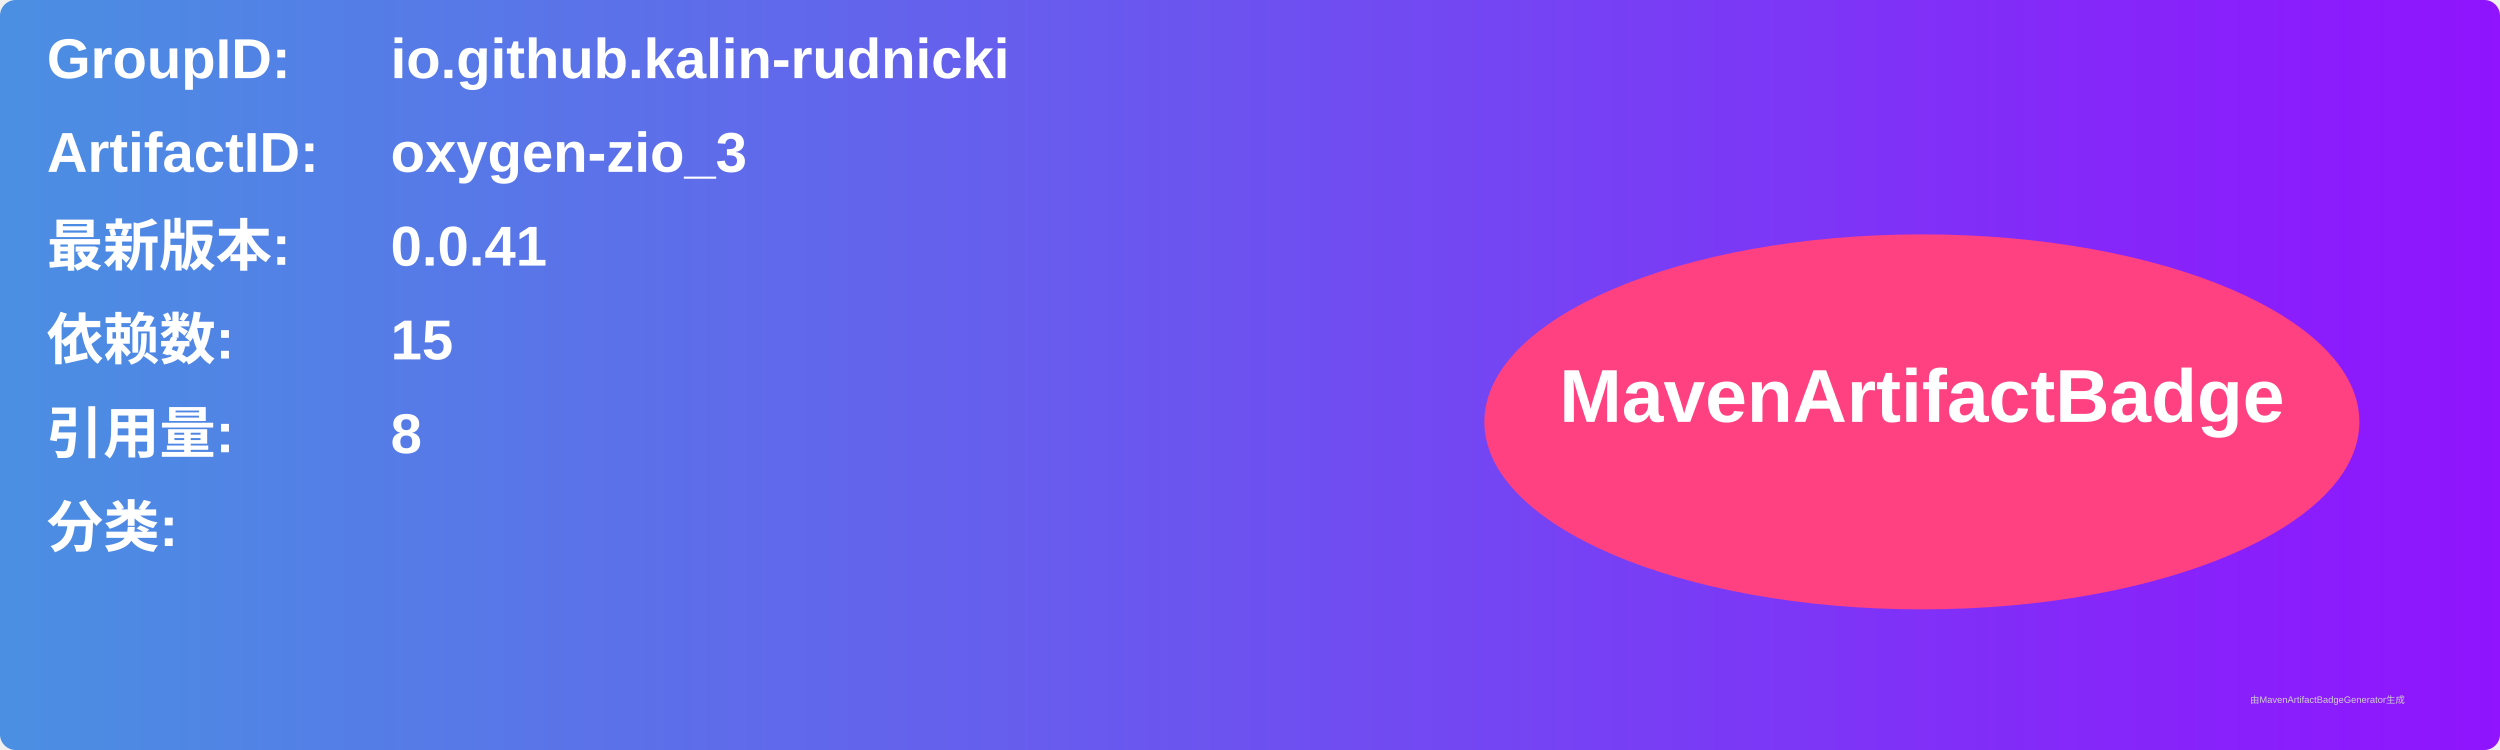
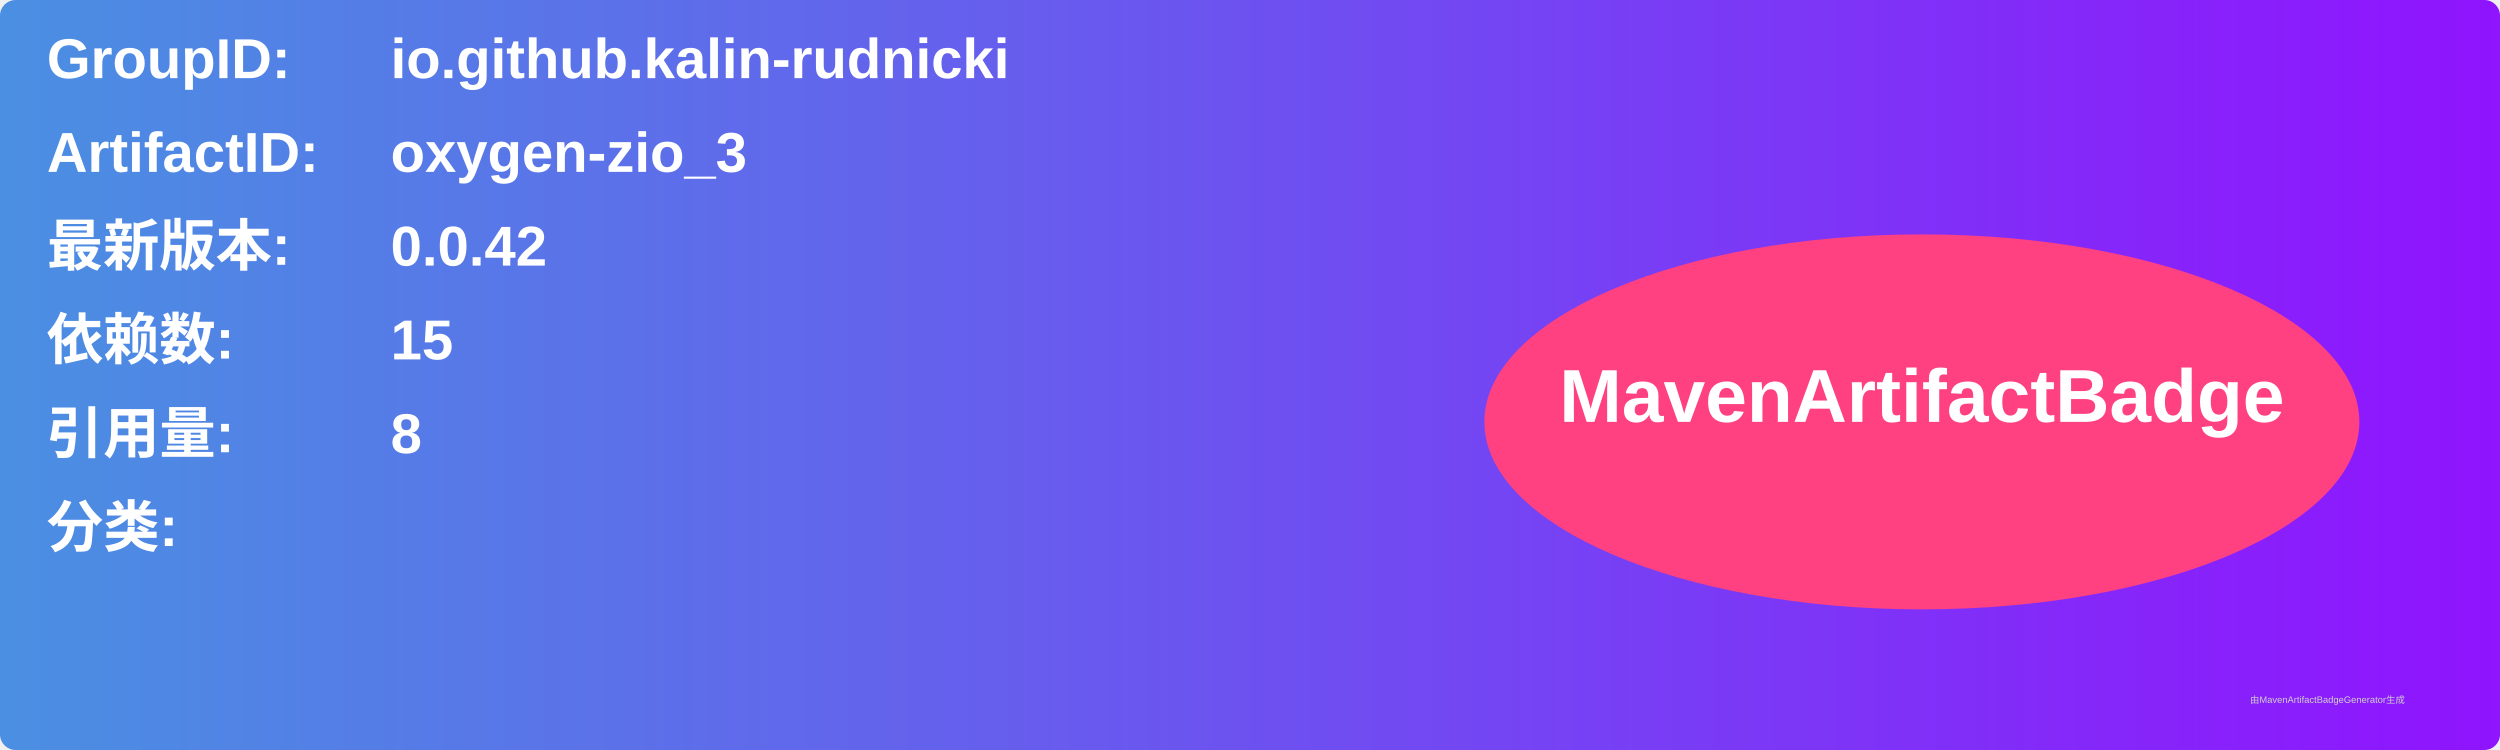
<svg xmlns="http://www.w3.org/2000/svg" width="800" height="240" viewBox="0 0 800 240">
  <linearGradient id="grad" x1="0%" y1="0%" x2="100%" y2="0%">
    <stop offset="0%" stop-color="#4a90e2" />
    <stop offset="100%" stop-color="#9013fe" />
  </linearGradient>
  <rect width="100%" height="100%" rx="5" ry="5" fill="url(#grad)" />
  <g transform="translate(15, 15)">
    <text x="0" y="10" font-family="Arial" font-size="18" fill="white" font-weight="bold" width="260">GroupID:</text>
    <text x="110" y="10" font-family="Arial" font-size="18" fill="white" font-weight="bold" width="460">io.github.kalin-rudnicki</text>
    <text x="0" y="40" font-family="Arial" font-size="18" fill="white" font-weight="bold" width="260">ArtifactID:</text>
    <text x="110" y="40" font-family="Arial" font-size="18" fill="white" font-weight="bold" width="460">oxygen-zio_3</text>
    <text x="0" y="70" font-family="Arial" font-size="18" fill="white" font-weight="bold">最新版本:</text>
    <text x="110" y="70" font-family="Arial" font-size="18" fill="white" font-weight="bold">
-       <tspan font-weight="bold">0.0.41</tspan>
+       <tspan font-weight="bold">0.0.42</tspan>
    </text>
    <text x="0" y="100" font-family="Arial" font-size="18" fill="white" font-weight="bold">依赖数: </text>
    <text x="110" y="100" font-family="Arial" font-size="18" fill="white">
      <tspan font-weight="bold">15</tspan>
    </text>
    <text x="0" y="130" font-family="Arial" font-size="18" fill="white" font-weight="bold">引用量: </text>
    <text x="110" y="130" font-family="Arial" font-size="18" fill="white">
      <tspan font-weight="bold">8</tspan>
    </text>
    <text x="0" y="160" font-family="Arial" font-size="18" fill="white" font-weight="bold">分类:</text>
    <text x="10" y="190" font-family="Arial" font-size="10" fill="white">
      <tspan font-weight="bold" />
    </text>
    <ellipse cx="600" cy="120" rx="140" ry="60" fill="#ff4081" />
    <text x="600" y="120" text-anchor="middle" font-family="Arial" font-size="24" fill="white" font-weight="bold">MavenArtifactBadge</text>
  </g>
  <text x="720" y="225" font-family="Arial" font-size="3" fill="#d0d0d0">由MavenArtifactBadgeGenerator生成</text>
</svg>
